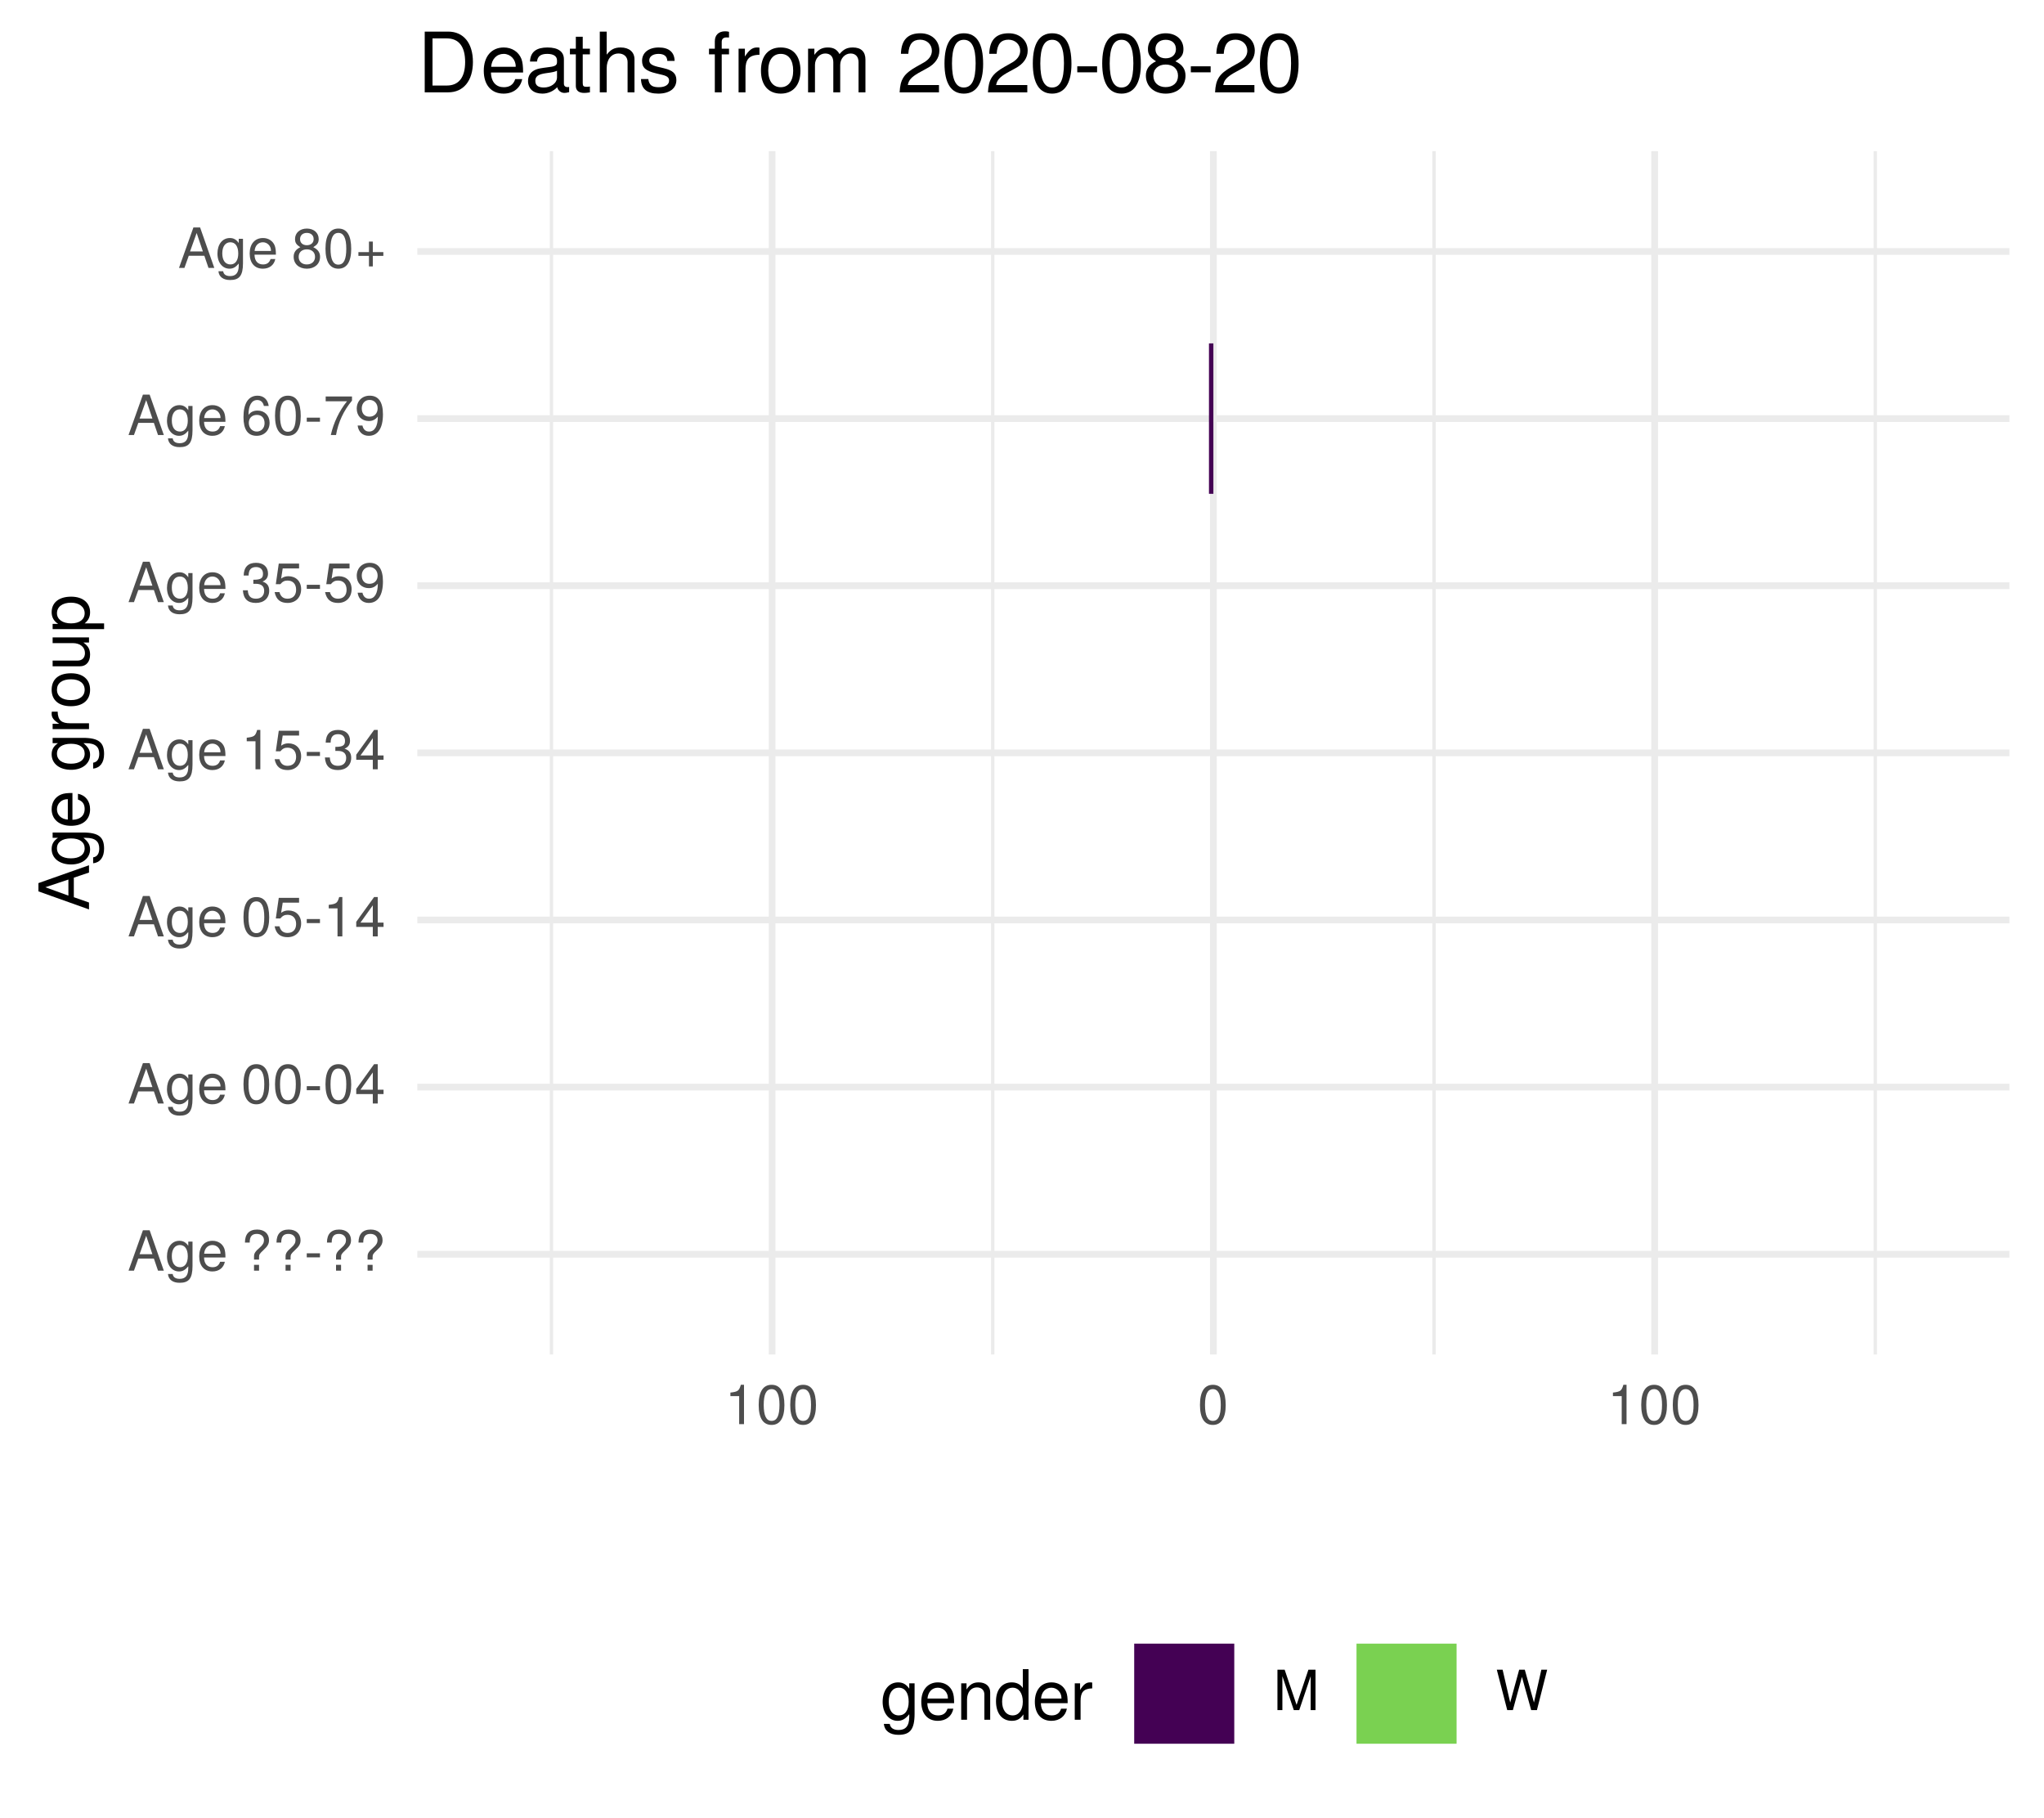
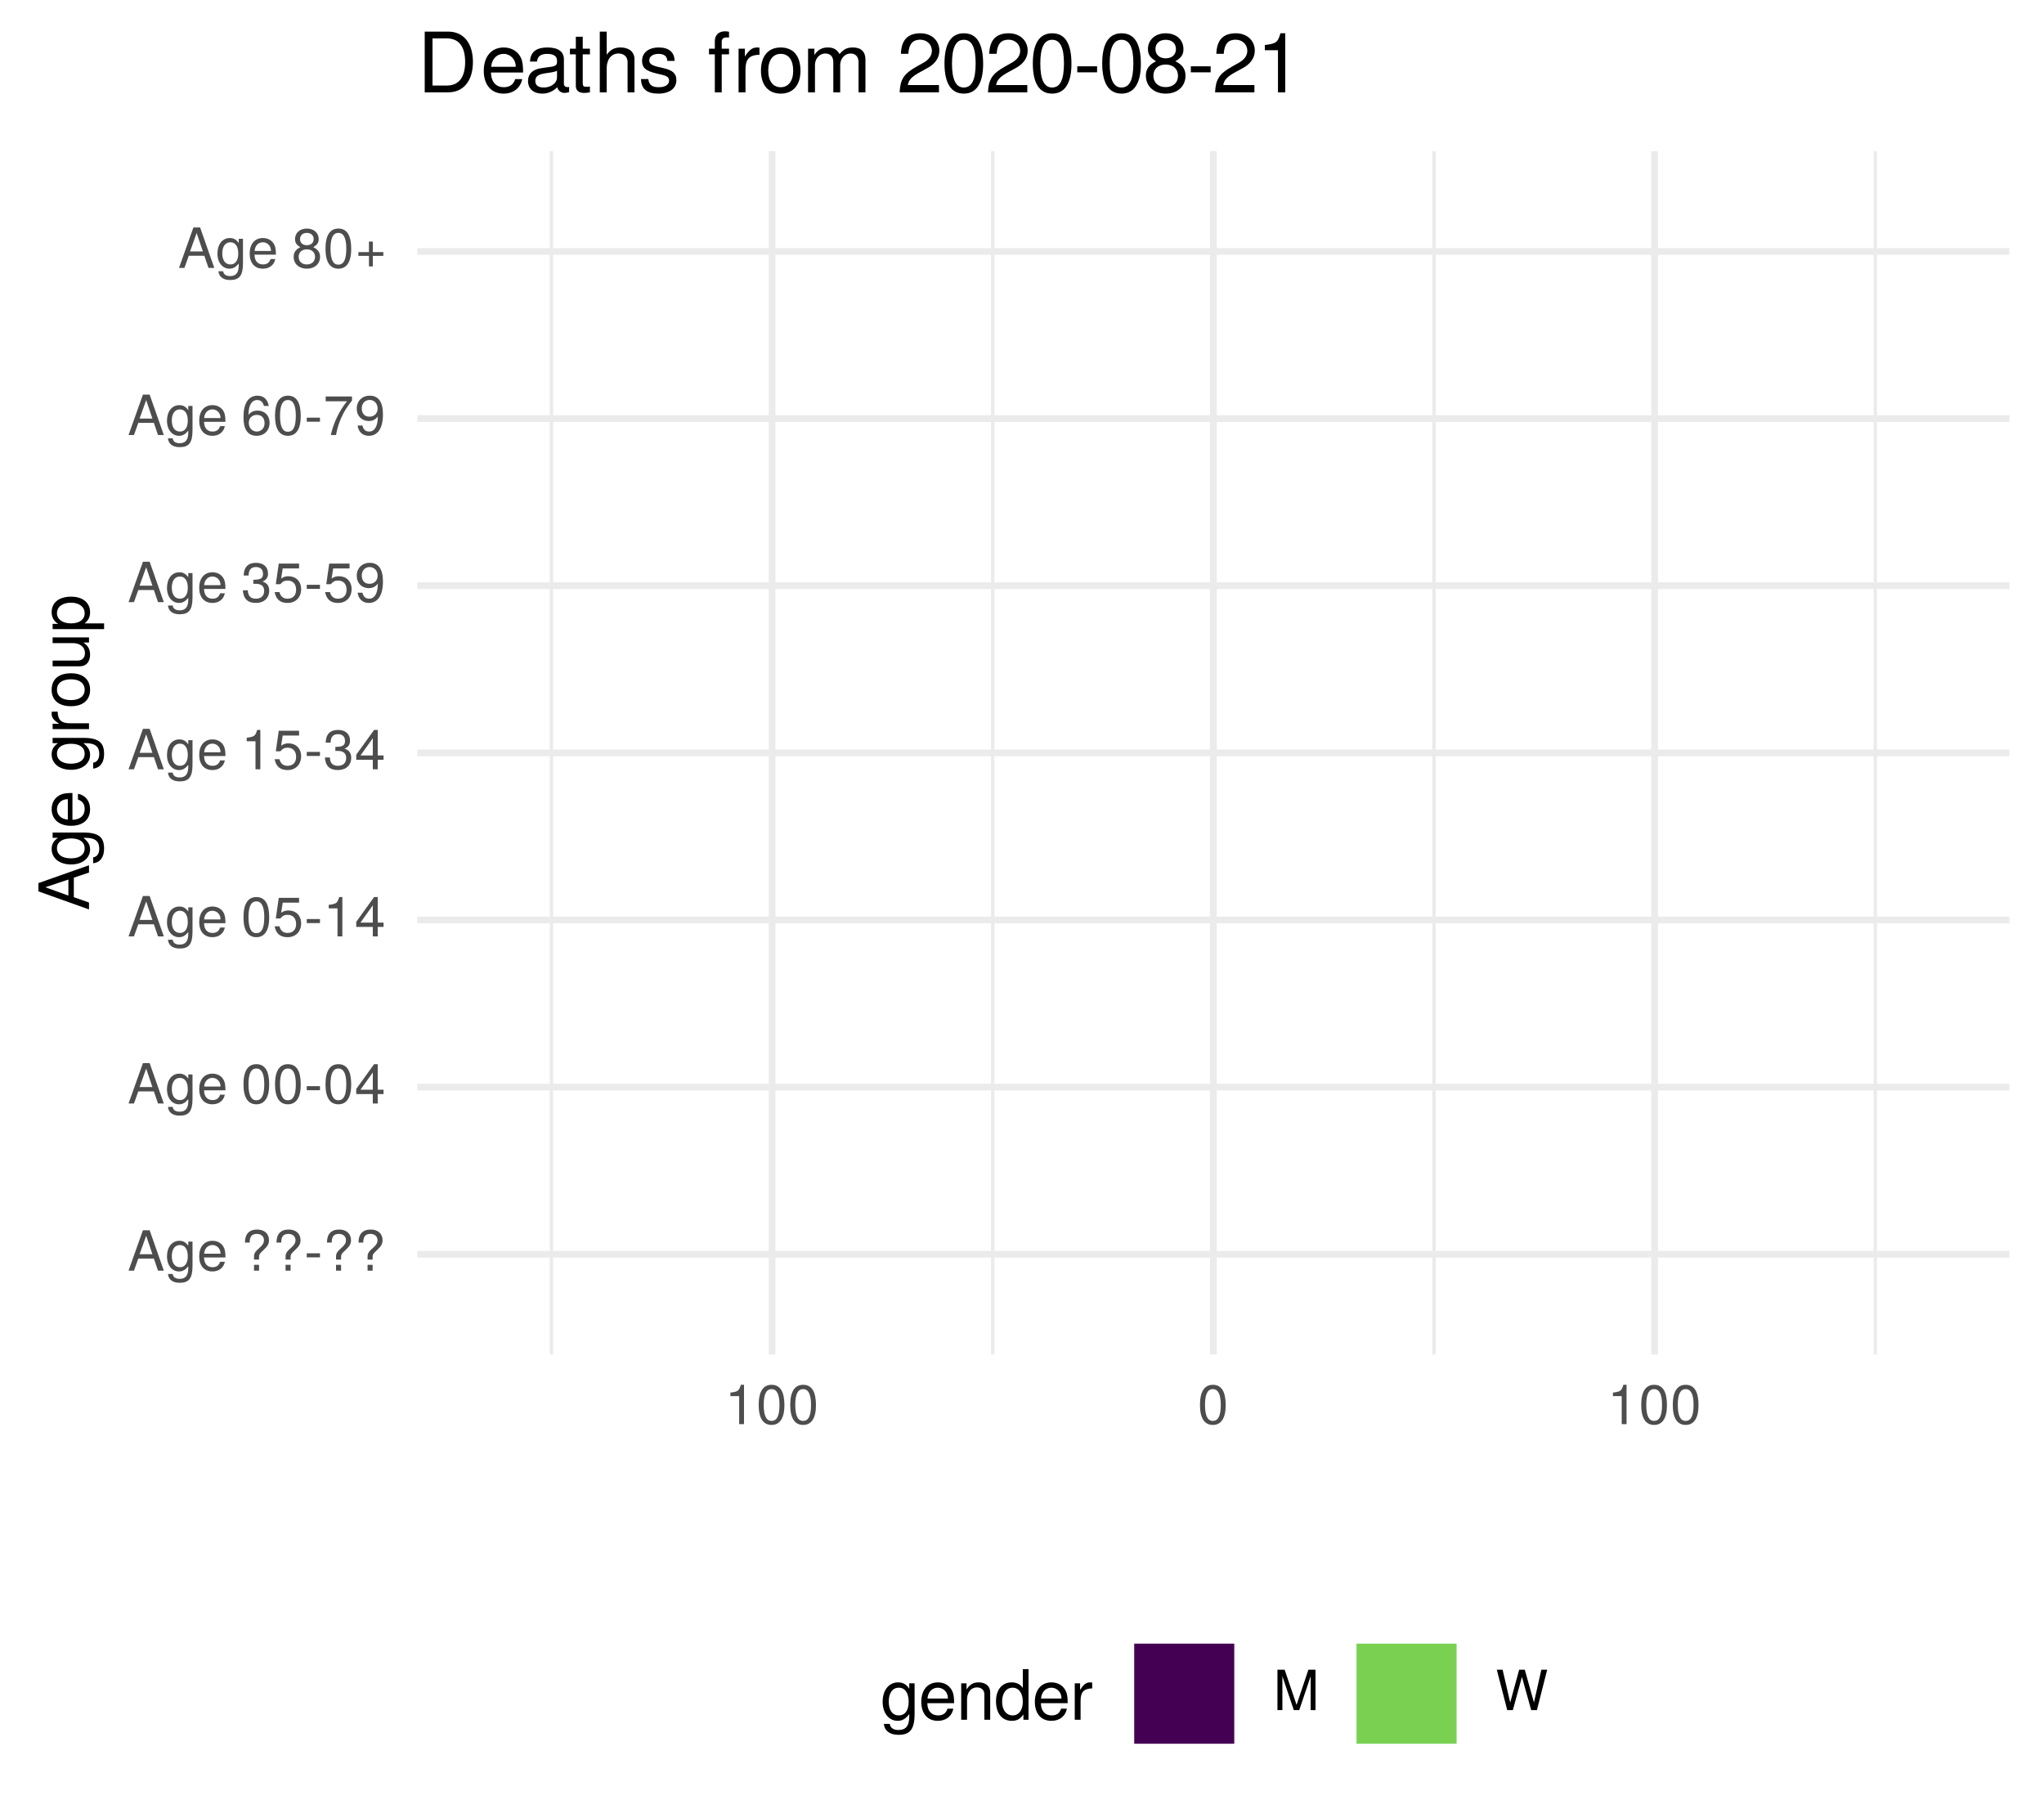
<svg xmlns="http://www.w3.org/2000/svg" xmlns:xlink="http://www.w3.org/1999/xlink" width="324pt" height="288pt" viewBox="0 0 324 288" version="1.1">
  <defs>
    <g>
      <symbol overflow="visible" id="glyph0-0">
        <path style="stroke:none;" d="" />
      </symbol>
      <symbol overflow="visible" id="glyph0-1">
        <path style="stroke:none;" d="M 5.75 0 L 3.5 -6.406 L 2.438 -6.406 L 0.156 0 L 1.016 0 L 1.703 -1.922 L 4.172 -1.922 L 4.828 0 Z M 3.938 -2.609 L 1.906 -2.609 L 2.953 -5.531 Z M 3.938 -2.609 " />
      </symbol>
      <symbol overflow="visible" id="glyph0-2">
        <path style="stroke:none;" d="M 4.297 -0.75 L 4.297 -4.609 L 3.625 -4.609 L 3.625 -3.938 C 3.25 -4.484 2.812 -4.734 2.219 -4.734 C 1.047 -4.734 0.25 -3.75 0.25 -2.266 C 0.25 -0.812 1.078 0.125 2.156 0.125 C 2.734 0.125 3.141 -0.109 3.625 -0.688 L 3.625 -0.391 C 3.625 0.828 3.125 1.297 2.266 1.297 C 1.688 1.297 1.234 1.094 1.156 0.531 L 0.406 0.531 C 0.484 1.406 1.156 1.922 2.25 1.922 C 3.688 1.922 4.297 1.281 4.297 -0.75 Z M 3.547 -2.281 C 3.547 -1.172 3.078 -0.547 2.312 -0.547 C 1.5 -0.547 1.016 -1.188 1.016 -2.312 C 1.016 -3.406 1.516 -4.062 2.297 -4.062 C 3.094 -4.062 3.547 -3.391 3.547 -2.281 Z M 3.547 -2.281 " />
      </symbol>
      <symbol overflow="visible" id="glyph0-3">
        <path style="stroke:none;" d="M 4.516 -2.094 C 4.516 -2.766 4.453 -3.188 4.328 -3.531 C 4.031 -4.281 3.328 -4.734 2.469 -4.734 C 1.172 -4.734 0.359 -3.797 0.359 -2.281 C 0.359 -0.766 1.156 0.125 2.453 0.125 C 3.5 0.125 4.234 -0.469 4.422 -1.406 L 3.672 -1.406 C 3.469 -0.797 3.062 -0.547 2.469 -0.547 C 1.703 -0.547 1.141 -1.031 1.125 -2.094 Z M 3.734 -2.75 C 3.734 -2.75 3.734 -2.703 3.719 -2.688 L 1.141 -2.688 C 1.203 -3.516 1.719 -4.062 2.453 -4.062 C 3.172 -4.062 3.734 -3.469 3.734 -2.75 Z M 3.734 -2.75 " />
      </symbol>
      <symbol overflow="visible" id="glyph0-4">
        <path style="stroke:none;" d="" />
      </symbol>
      <symbol overflow="visible" id="glyph0-5">
        <path style="stroke:none;" d="M 4.422 -4.828 C 4.422 -5.859 3.688 -6.516 2.547 -6.516 C 1.281 -6.516 0.609 -5.812 0.609 -4.453 L 1.359 -4.453 C 1.359 -5.422 1.719 -5.828 2.5 -5.828 C 3.172 -5.828 3.625 -5.422 3.625 -4.828 C 3.625 -4.422 3.438 -4.078 2.969 -3.672 C 2.453 -3.203 2.453 -3.203 2.297 -3 C 2.109 -2.75 2.047 -2.547 2.047 -2.234 L 2.047 -1.75 L 2.844 -1.75 L 2.844 -2.156 C 2.844 -2.547 2.938 -2.703 3.531 -3.25 C 4.203 -3.859 4.422 -4.25 4.422 -4.828 Z M 2.844 0 L 2.844 -0.922 L 2.047 -0.922 L 2.047 0 Z M 2.844 0 " />
      </symbol>
      <symbol overflow="visible" id="glyph0-6">
        <path style="stroke:none;" d="M 2.5 -2.109 L 2.5 -2.75 L 0.406 -2.75 L 0.406 -2.109 Z M 2.5 -2.109 " />
      </symbol>
      <symbol overflow="visible" id="glyph0-7">
        <path style="stroke:none;" d="M 4.453 -3 C 4.453 -5.156 3.781 -6.234 2.422 -6.234 C 1.078 -6.234 0.375 -5.141 0.375 -3.047 C 0.375 -0.953 1.078 0.125 2.422 0.125 C 3.734 0.125 4.453 -0.953 4.453 -3 Z M 3.672 -3.062 C 3.672 -1.297 3.266 -0.516 2.406 -0.516 C 1.578 -0.516 1.172 -1.344 1.172 -3.047 C 1.172 -4.75 1.578 -5.547 2.422 -5.547 C 3.25 -5.547 3.672 -4.734 3.672 -3.062 Z M 3.672 -3.062 " />
      </symbol>
      <symbol overflow="visible" id="glyph0-8">
        <path style="stroke:none;" d="M 4.578 -1.5 L 4.578 -2.188 L 3.656 -2.188 L 3.656 -6.234 L 3.078 -6.234 L 0.25 -2.312 L 0.25 -1.5 L 2.875 -1.5 L 2.875 0 L 3.656 0 L 3.656 -1.5 Z M 2.875 -2.188 L 0.922 -2.188 L 2.875 -4.922 Z M 2.875 -2.188 " />
      </symbol>
      <symbol overflow="visible" id="glyph0-9">
        <path style="stroke:none;" d="M 4.516 -2.062 C 4.516 -3.297 3.688 -4.109 2.5 -4.109 C 2.062 -4.109 1.703 -4 1.344 -3.734 L 1.594 -5.344 L 4.188 -5.344 L 4.188 -6.109 L 0.969 -6.109 L 0.5 -2.844 L 1.219 -2.844 C 1.578 -3.266 1.875 -3.422 2.359 -3.422 C 3.188 -3.422 3.719 -2.891 3.719 -1.969 C 3.719 -1.062 3.203 -0.547 2.359 -0.547 C 1.688 -0.547 1.266 -0.891 1.078 -1.594 L 0.312 -1.594 C 0.562 -0.359 1.266 0.125 2.375 0.125 C 3.641 0.125 4.516 -0.75 4.516 -2.062 Z M 4.516 -2.062 " />
      </symbol>
      <symbol overflow="visible" id="glyph0-10">
        <path style="stroke:none;" d="M 3.047 0 L 3.047 -6.234 L 2.547 -6.234 C 2.266 -5.281 2.094 -5.141 0.891 -5 L 0.891 -4.438 L 2.281 -4.438 L 2.281 0 Z M 3.047 0 " />
      </symbol>
      <symbol overflow="visible" id="glyph0-11">
        <path style="stroke:none;" d="M 4.453 -1.812 C 4.453 -2.562 4.141 -3.016 3.391 -3.266 C 3.969 -3.5 4.266 -3.891 4.266 -4.516 C 4.266 -5.594 3.547 -6.234 2.359 -6.234 C 1.109 -6.234 0.438 -5.547 0.406 -4.219 L 1.188 -4.219 C 1.203 -5.141 1.578 -5.562 2.375 -5.562 C 3.062 -5.562 3.469 -5.156 3.469 -4.5 C 3.469 -3.828 3.188 -3.547 1.938 -3.547 L 1.938 -2.906 L 2.359 -2.906 C 3.219 -2.906 3.656 -2.5 3.656 -1.797 C 3.656 -1.016 3.172 -0.547 2.359 -0.547 C 1.516 -0.547 1.109 -0.969 1.062 -1.875 L 0.281 -1.875 C 0.375 -0.5 1.062 0.125 2.344 0.125 C 3.625 0.125 4.453 -0.641 4.453 -1.812 Z M 4.453 -1.812 " />
      </symbol>
      <symbol overflow="visible" id="glyph0-12">
        <path style="stroke:none;" d="M 4.484 -3.266 C 4.484 -5.219 3.797 -6.234 2.375 -6.234 C 1.188 -6.234 0.328 -5.391 0.328 -4.172 C 0.328 -3.016 1.125 -2.219 2.25 -2.219 C 2.844 -2.219 3.266 -2.438 3.672 -2.922 C 3.672 -1.406 3.172 -0.547 2.281 -0.547 C 1.734 -0.547 1.359 -0.891 1.234 -1.5 L 0.469 -1.5 C 0.609 -0.469 1.281 0.125 2.234 0.125 C 3.688 0.125 4.484 -1.109 4.484 -3.266 Z M 3.641 -4.188 C 3.641 -3.422 3.094 -2.906 2.344 -2.906 C 1.594 -2.906 1.125 -3.391 1.125 -4.234 C 1.125 -5.016 1.656 -5.562 2.359 -5.562 C 3.094 -5.562 3.641 -5 3.641 -4.188 Z M 3.641 -4.188 " />
      </symbol>
      <symbol overflow="visible" id="glyph0-13">
        <path style="stroke:none;" d="M 4.516 -1.938 C 4.516 -3.094 3.719 -3.875 2.609 -3.875 C 1.984 -3.875 1.5 -3.641 1.172 -3.188 C 1.172 -4.703 1.672 -5.547 2.562 -5.547 C 3.109 -5.547 3.484 -5.203 3.609 -4.609 L 4.375 -4.609 C 4.234 -5.625 3.562 -6.234 2.609 -6.234 C 1.156 -6.234 0.375 -5.016 0.375 -2.844 C 0.375 -0.891 1.047 0.125 2.469 0.125 C 3.656 0.125 4.516 -0.719 4.516 -1.938 Z M 3.719 -1.875 C 3.719 -1.094 3.188 -0.547 2.484 -0.547 C 1.766 -0.547 1.219 -1.125 1.219 -1.922 C 1.219 -2.688 1.734 -3.188 2.5 -3.188 C 3.25 -3.188 3.719 -2.703 3.719 -1.875 Z M 3.719 -1.875 " />
      </symbol>
      <symbol overflow="visible" id="glyph0-14">
        <path style="stroke:none;" d="M 4.578 -5.453 L 4.578 -6.109 L 0.406 -6.109 L 0.406 -5.344 L 3.781 -5.344 C 2.531 -3.781 1.656 -1.953 1.219 0 L 2.047 0 C 2.391 -2.016 3.266 -3.891 4.578 -5.453 Z M 4.578 -5.453 " />
      </symbol>
      <symbol overflow="visible" id="glyph0-15">
        <path style="stroke:none;" d="M 4.516 -1.766 C 4.516 -2.453 4.156 -2.938 3.438 -3.281 C 4.078 -3.672 4.297 -3.984 4.297 -4.578 C 4.297 -5.547 3.531 -6.234 2.422 -6.234 C 1.312 -6.234 0.547 -5.547 0.547 -4.578 C 0.547 -4 0.75 -3.672 1.391 -3.281 C 0.672 -2.938 0.328 -2.453 0.328 -1.766 C 0.328 -0.625 1.188 0.125 2.422 0.125 C 3.656 0.125 4.516 -0.625 4.516 -1.766 Z M 3.5 -4.562 C 3.5 -3.969 3.062 -3.594 2.422 -3.594 C 1.766 -3.594 1.344 -3.969 1.344 -4.562 C 1.344 -5.156 1.766 -5.547 2.422 -5.547 C 3.078 -5.547 3.5 -5.156 3.5 -4.562 Z M 3.719 -1.75 C 3.719 -1.016 3.188 -0.547 2.406 -0.547 C 1.641 -0.547 1.125 -1.016 1.125 -1.75 C 1.125 -2.484 1.641 -2.938 2.422 -2.938 C 3.188 -2.938 3.719 -2.484 3.719 -1.75 Z M 3.719 -1.75 " />
      </symbol>
      <symbol overflow="visible" id="glyph0-16">
        <path style="stroke:none;" d="M 4.547 -1.906 L 4.547 -2.5 L 2.875 -2.5 L 2.875 -4.172 L 2.266 -4.172 L 2.266 -2.5 L 0.594 -2.5 L 0.594 -1.906 L 2.266 -1.906 L 2.266 -0.234 L 2.875 -0.234 L 2.875 -1.906 Z M 4.547 -1.906 " />
      </symbol>
      <symbol overflow="visible" id="glyph0-17">
        <path style="stroke:none;" d="M 6.688 0 L 6.688 -6.406 L 5.562 -6.406 L 3.688 -0.828 L 1.797 -6.406 L 0.656 -6.406 L 0.656 0 L 1.438 0 L 1.438 -5.375 L 3.25 0 L 4.109 0 L 5.922 -5.375 L 5.922 0 Z M 6.688 0 " />
      </symbol>
      <symbol overflow="visible" id="glyph0-18">
        <path style="stroke:none;" d="M 8.172 -6.406 L 7.25 -6.406 L 6.078 -1.203 L 4.625 -6.406 L 3.734 -6.406 L 2.312 -1.203 L 1.109 -6.406 L 0.188 -6.406 L 1.844 0 L 2.734 0 L 4.172 -5.266 L 5.641 0 L 6.547 0 Z M 8.172 -6.406 " />
      </symbol>
      <symbol overflow="visible" id="glyph1-0">
        <path style="stroke:none;" d="" />
      </symbol>
      <symbol overflow="visible" id="glyph1-1">
        <path style="stroke:none;" d="M 0 -7.188 L -8.016 -4.359 L -8.016 -3.047 L 0 -0.188 L 0 -1.281 L -2.406 -2.125 L -2.406 -5.219 L 0 -6.031 Z M -3.266 -4.922 L -3.266 -2.375 L -6.922 -3.703 Z M -3.266 -4.922 " />
      </symbol>
      <symbol overflow="visible" id="glyph1-2">
        <path style="stroke:none;" d="M -0.953 -5.375 L -5.766 -5.375 L -5.766 -4.531 L -4.922 -4.531 C -5.609 -4.062 -5.922 -3.516 -5.922 -2.766 C -5.922 -1.312 -4.703 -0.312 -2.828 -0.312 C -1.016 -0.312 0.172 -1.344 0.172 -2.688 C 0.172 -3.422 -0.141 -3.922 -0.875 -4.531 L -0.484 -4.531 C 1.047 -4.531 1.625 -3.906 1.625 -2.844 C 1.625 -2.109 1.359 -1.547 0.656 -1.438 L 0.656 -0.5 C 1.75 -0.609 2.391 -1.453 2.391 -2.812 C 2.391 -4.609 1.594 -5.375 -0.953 -5.375 Z M -2.844 -4.438 C -1.469 -4.438 -0.688 -3.844 -0.688 -2.875 C -0.688 -1.875 -1.484 -1.281 -2.875 -1.281 C -4.266 -1.281 -5.078 -1.891 -5.078 -2.875 C -5.078 -3.859 -4.25 -4.438 -2.844 -4.438 Z M -2.844 -4.438 " />
      </symbol>
      <symbol overflow="visible" id="glyph1-3">
        <path style="stroke:none;" d="M -2.625 -5.641 C -3.453 -5.641 -3.984 -5.578 -4.406 -5.406 C -5.359 -5.031 -5.922 -4.156 -5.922 -3.078 C -5.922 -1.469 -4.734 -0.438 -2.844 -0.438 C -0.953 -0.438 0.172 -1.438 0.172 -3.062 C 0.172 -4.375 -0.578 -5.297 -1.75 -5.516 L -1.75 -4.594 C -0.984 -4.344 -0.688 -3.828 -0.688 -3.094 C -0.688 -2.141 -1.297 -1.422 -2.625 -1.391 Z M -3.438 -4.656 C -3.438 -4.656 -3.391 -4.656 -3.359 -4.656 L -3.359 -1.422 C -4.391 -1.5 -5.078 -2.141 -5.078 -3.062 C -5.078 -3.969 -4.328 -4.656 -3.438 -4.656 Z M -3.438 -4.656 " />
      </symbol>
      <symbol overflow="visible" id="glyph1-4">
        <path style="stroke:none;" d="" />
      </symbol>
      <symbol overflow="visible" id="glyph1-5">
        <path style="stroke:none;" d="M -4.969 -3.531 L -5.891 -3.531 C -5.922 -3.375 -5.922 -3.297 -5.922 -3.172 C -5.922 -2.578 -5.578 -2.141 -4.719 -1.609 L -5.766 -1.609 L -5.766 -0.766 L 0 -0.766 L 0 -1.688 L -2.984 -1.688 C -4.297 -1.688 -4.938 -2.109 -4.969 -3.531 Z M -4.969 -3.531 " />
      </symbol>
      <symbol overflow="visible" id="glyph1-6">
        <path style="stroke:none;" d="M -2.844 -5.609 C -4.828 -5.609 -5.922 -4.656 -5.922 -2.984 C -5.922 -1.375 -4.812 -0.391 -2.875 -0.391 C -0.953 -0.391 0.172 -1.359 0.172 -3 C 0.172 -4.625 -0.953 -5.609 -2.844 -5.609 Z M -2.844 -4.656 C -1.5 -4.656 -0.688 -4.016 -0.688 -3 C -0.688 -1.984 -1.484 -1.359 -2.875 -1.359 C -4.266 -1.359 -5.078 -1.984 -5.078 -3 C -5.078 -4.031 -4.281 -4.656 -2.844 -4.656 Z M -2.844 -4.656 " />
      </symbol>
      <symbol overflow="visible" id="glyph1-7">
        <path style="stroke:none;" d="M 0 -5.297 L -5.766 -5.297 L -5.766 -4.391 L -2.578 -4.391 C -1.406 -4.391 -0.641 -3.766 -0.641 -2.812 C -0.641 -2.094 -1.078 -1.625 -1.766 -1.625 L -5.766 -1.625 L -5.766 -0.719 L -1.406 -0.719 C -0.453 -0.719 0.172 -1.438 0.172 -2.547 C 0.172 -3.406 -0.125 -3.938 -0.891 -4.484 L 0 -4.484 Z M 0 -5.297 " />
      </symbol>
      <symbol overflow="visible" id="glyph1-8">
        <path style="stroke:none;" d="M -2.828 -5.75 C -4.766 -5.75 -5.922 -4.812 -5.922 -3.281 C -5.922 -2.5 -5.578 -1.875 -4.891 -1.438 L -5.766 -1.438 L -5.766 -0.609 L 2.391 -0.609 L 2.391 -1.516 L -0.688 -1.516 C -0.094 -2 0.172 -2.547 0.172 -3.281 C 0.172 -4.781 -0.984 -5.75 -2.828 -5.75 Z M -2.844 -4.797 C -1.547 -4.797 -0.688 -4.125 -0.688 -3.125 C -0.688 -2.156 -1.484 -1.516 -2.844 -1.516 C -4.188 -1.516 -5.078 -2.156 -5.078 -3.125 C -5.078 -4.141 -4.219 -4.797 -2.844 -4.797 Z M -2.844 -4.797 " />
      </symbol>
      <symbol overflow="visible" id="glyph2-0">
        <path style="stroke:none;" d="" />
      </symbol>
      <symbol overflow="visible" id="glyph2-1">
        <path style="stroke:none;" d="M 5.375 -0.953 L 5.375 -5.766 L 4.531 -5.766 L 4.531 -4.922 C 4.062 -5.609 3.516 -5.922 2.766 -5.922 C 1.312 -5.922 0.312 -4.703 0.312 -2.828 C 0.312 -1.016 1.344 0.172 2.688 0.172 C 3.422 0.172 3.922 -0.141 4.531 -0.875 L 4.531 -0.484 C 4.531 1.047 3.906 1.625 2.844 1.625 C 2.109 1.625 1.547 1.359 1.438 0.656 L 0.5 0.656 C 0.609 1.75 1.453 2.391 2.812 2.391 C 4.609 2.391 5.375 1.594 5.375 -0.953 Z M 4.438 -2.844 C 4.438 -1.469 3.844 -0.688 2.875 -0.688 C 1.875 -0.688 1.281 -1.484 1.281 -2.875 C 1.281 -4.266 1.891 -5.078 2.875 -5.078 C 3.859 -5.078 4.438 -4.25 4.438 -2.844 Z M 4.438 -2.844 " />
      </symbol>
      <symbol overflow="visible" id="glyph2-2">
        <path style="stroke:none;" d="M 5.641 -2.625 C 5.641 -3.453 5.578 -3.984 5.406 -4.406 C 5.031 -5.359 4.156 -5.922 3.078 -5.922 C 1.469 -5.922 0.438 -4.734 0.438 -2.844 C 0.438 -0.953 1.438 0.172 3.062 0.172 C 4.375 0.172 5.297 -0.578 5.516 -1.75 L 4.594 -1.75 C 4.344 -0.984 3.828 -0.688 3.094 -0.688 C 2.141 -0.688 1.422 -1.297 1.391 -2.625 Z M 4.656 -3.438 C 4.656 -3.438 4.656 -3.391 4.656 -3.359 L 1.422 -3.359 C 1.5 -4.391 2.141 -5.078 3.062 -5.078 C 3.969 -5.078 4.656 -4.328 4.656 -3.438 Z M 4.656 -3.438 " />
      </symbol>
      <symbol overflow="visible" id="glyph2-3">
        <path style="stroke:none;" d="M 5.359 0 L 5.359 -4.359 C 5.359 -5.312 4.641 -5.922 3.531 -5.922 C 2.672 -5.922 2.125 -5.594 1.609 -4.797 L 1.609 -5.766 L 0.766 -5.766 L 0.766 0 L 1.688 0 L 1.688 -3.172 C 1.688 -4.359 2.328 -5.125 3.25 -5.125 C 3.984 -5.125 4.438 -4.688 4.438 -4 L 4.438 0 Z M 5.359 0 " />
      </symbol>
      <symbol overflow="visible" id="glyph2-4">
        <path style="stroke:none;" d="M 5.438 0 L 5.438 -8.016 L 4.531 -8.016 L 4.531 -5.031 C 4.141 -5.625 3.531 -5.922 2.766 -5.922 C 1.266 -5.922 0.281 -4.781 0.281 -2.938 C 0.281 -0.984 1.25 0.172 2.797 0.172 C 3.594 0.172 4.141 -0.125 4.625 -0.844 L 4.625 0 Z M 4.531 -2.859 C 4.531 -1.531 3.891 -0.688 2.922 -0.688 C 1.906 -0.688 1.25 -1.547 1.25 -2.875 C 1.25 -4.219 1.906 -5.078 2.922 -5.078 C 3.906 -5.078 4.531 -4.188 4.531 -2.859 Z M 4.531 -2.859 " />
      </symbol>
      <symbol overflow="visible" id="glyph2-5">
        <path style="stroke:none;" d="M 3.531 -4.969 L 3.531 -5.891 C 3.375 -5.922 3.297 -5.922 3.172 -5.922 C 2.578 -5.922 2.141 -5.578 1.609 -4.719 L 1.609 -5.766 L 0.766 -5.766 L 0.766 0 L 1.688 0 L 1.688 -2.984 C 1.688 -4.297 2.109 -4.938 3.531 -4.969 Z M 3.531 -4.969 " />
      </symbol>
      <symbol overflow="visible" id="glyph3-0">
        <path style="stroke:none;" d="" />
      </symbol>
      <symbol overflow="visible" id="glyph3-1">
        <path style="stroke:none;" d="M 8.812 -4.812 C 8.812 -7.797 7.328 -9.625 4.891 -9.625 L 1.172 -9.625 L 1.172 0 L 4.891 0 C 7.312 0 8.812 -1.828 8.812 -4.812 Z M 7.578 -4.812 C 7.578 -2.375 6.578 -1.078 4.672 -1.078 L 2.406 -1.078 L 2.406 -8.547 L 4.672 -8.547 C 6.578 -8.547 7.578 -7.266 7.578 -4.812 Z M 7.578 -4.812 " />
      </symbol>
      <symbol overflow="visible" id="glyph3-2">
        <path style="stroke:none;" d="M 6.766 -3.141 C 6.766 -4.141 6.688 -4.781 6.5 -5.297 C 6.047 -6.438 4.984 -7.109 3.703 -7.109 C 1.766 -7.109 0.531 -5.688 0.531 -3.422 C 0.531 -1.156 1.734 0.203 3.672 0.203 C 5.25 0.203 6.344 -0.703 6.625 -2.094 L 5.516 -2.094 C 5.219 -1.188 4.594 -0.812 3.703 -0.812 C 2.562 -0.812 1.703 -1.562 1.672 -3.141 Z M 5.594 -4.125 C 5.594 -4.125 5.594 -4.062 5.578 -4.047 L 1.703 -4.047 C 1.797 -5.266 2.578 -6.094 3.688 -6.094 C 4.766 -6.094 5.594 -5.203 5.594 -4.125 Z M 5.594 -4.125 " />
      </symbol>
      <symbol overflow="visible" id="glyph3-3">
        <path style="stroke:none;" d="M 7.062 -0.031 L 7.062 -0.859 C 6.938 -0.828 6.891 -0.828 6.828 -0.828 C 6.438 -0.828 6.234 -1.031 6.234 -1.375 L 6.234 -5.234 C 6.234 -6.453 5.328 -7.109 3.625 -7.109 C 1.953 -7.109 0.922 -6.469 0.859 -4.875 L 1.969 -4.875 C 2.062 -5.719 2.562 -6.094 3.594 -6.094 C 4.578 -6.094 5.141 -5.734 5.141 -5.062 L 5.141 -4.781 C 5.141 -4.312 4.859 -4.125 3.984 -4.016 C 2.422 -3.812 2.188 -3.766 1.766 -3.594 C 0.969 -3.266 0.547 -2.641 0.547 -1.797 C 0.547 -0.547 1.422 0.203 2.828 0.203 C 3.703 0.203 4.562 -0.172 5.172 -0.812 C 5.297 -0.297 5.766 0.094 6.312 0.094 C 6.531 0.094 6.703 0.062 7.062 -0.031 Z M 5.141 -2.391 C 5.141 -1.406 4.125 -0.766 3.062 -0.766 C 2.203 -0.766 1.703 -1.062 1.703 -1.828 C 1.703 -2.547 2.188 -2.859 3.359 -3.031 C 4.531 -3.188 4.766 -3.25 5.141 -3.422 Z M 5.141 -2.391 " />
      </symbol>
      <symbol overflow="visible" id="glyph3-4">
        <path style="stroke:none;" d="M 3.359 0 L 3.359 -0.922 C 3.203 -0.891 3.031 -0.875 2.828 -0.875 C 2.344 -0.875 2.219 -1 2.219 -1.484 L 2.219 -6.016 L 3.359 -6.016 L 3.359 -6.922 L 2.219 -6.922 L 2.219 -8.812 L 1.125 -8.812 L 1.125 -6.922 L 0.188 -6.922 L 0.188 -6.016 L 1.125 -6.016 L 1.125 -1 C 1.125 -0.297 1.594 0.094 2.453 0.094 C 2.719 0.094 2.984 0.062 3.359 0 Z M 3.359 0 " />
      </symbol>
      <symbol overflow="visible" id="glyph3-5">
        <path style="stroke:none;" d="M 6.422 0 L 6.422 -5.234 C 6.422 -6.391 5.578 -7.109 4.234 -7.109 C 3.266 -7.109 2.672 -6.812 2.016 -5.969 L 2.016 -9.625 L 0.922 -9.625 L 0.922 0 L 2.016 0 L 2.016 -3.812 C 2.016 -5.234 2.766 -6.156 3.891 -6.156 C 4.672 -6.156 5.328 -5.703 5.328 -4.797 L 5.328 0 Z M 6.422 0 " />
      </symbol>
      <symbol overflow="visible" id="glyph3-6">
        <path style="stroke:none;" d="M 6.062 -1.938 C 6.062 -2.969 5.484 -3.484 4.109 -3.812 L 3.047 -4.062 C 2.156 -4.281 1.766 -4.562 1.766 -5.062 C 1.766 -5.688 2.344 -6.094 3.234 -6.094 C 4.125 -6.094 4.594 -5.719 4.625 -4.984 L 5.781 -4.984 C 5.766 -6.344 4.875 -7.109 3.281 -7.109 C 1.656 -7.109 0.625 -6.281 0.625 -5 C 0.625 -3.922 1.172 -3.406 2.812 -3.016 L 3.844 -2.766 C 4.609 -2.578 4.906 -2.344 4.906 -1.844 C 4.906 -1.203 4.266 -0.812 3.297 -0.812 C 2.312 -0.812 1.75 -1.062 1.609 -2.109 L 0.453 -2.109 C 0.5 -0.516 1.406 0.203 3.203 0.203 C 4.953 0.203 6.062 -0.609 6.062 -1.938 Z M 6.062 -1.938 " />
      </symbol>
      <symbol overflow="visible" id="glyph3-7">
        <path style="stroke:none;" d="" />
      </symbol>
      <symbol overflow="visible" id="glyph3-8">
        <path style="stroke:none;" d="M 3.406 -6.016 L 3.406 -6.922 L 2.25 -6.922 L 2.25 -8 C 2.25 -8.469 2.516 -8.703 3.031 -8.703 C 3.109 -8.703 3.156 -8.703 3.406 -8.688 L 3.406 -9.594 C 3.156 -9.656 3.016 -9.672 2.781 -9.672 C 1.766 -9.672 1.156 -9.078 1.156 -8.094 L 1.156 -6.922 L 0.234 -6.922 L 0.234 -6.016 L 1.156 -6.016 L 1.156 0 L 2.25 0 L 2.25 -6.016 Z M 3.406 -6.016 " />
      </symbol>
      <symbol overflow="visible" id="glyph3-9">
        <path style="stroke:none;" d="M 4.234 -5.953 L 4.234 -7.078 C 4.047 -7.109 3.969 -7.109 3.812 -7.109 C 3.109 -7.109 2.562 -6.688 1.922 -5.672 L 1.922 -6.922 L 0.922 -6.922 L 0.922 0 L 2.016 0 L 2.016 -3.594 C 2.016 -5.156 2.531 -5.922 4.234 -5.953 Z M 4.234 -5.953 " />
      </symbol>
      <symbol overflow="visible" id="glyph3-10">
        <path style="stroke:none;" d="M 6.734 -3.406 C 6.734 -5.797 5.578 -7.109 3.594 -7.109 C 1.656 -7.109 0.469 -5.781 0.469 -3.453 C 0.469 -1.141 1.641 0.203 3.609 0.203 C 5.547 0.203 6.734 -1.141 6.734 -3.406 Z M 5.578 -3.422 C 5.578 -1.797 4.812 -0.812 3.609 -0.812 C 2.375 -0.812 1.625 -1.781 1.625 -3.453 C 1.625 -5.125 2.375 -6.094 3.609 -6.094 C 4.844 -6.094 5.578 -5.141 5.578 -3.422 Z M 5.578 -3.422 " />
      </symbol>
      <symbol overflow="visible" id="glyph3-11">
        <path style="stroke:none;" d="M 10.031 0 L 10.031 -5.188 C 10.031 -6.438 9.344 -7.109 8.047 -7.109 C 7.125 -7.109 6.578 -6.844 5.922 -6.062 C 5.516 -6.797 4.969 -7.109 4.062 -7.109 C 3.141 -7.109 2.531 -6.766 1.938 -5.938 L 1.938 -6.922 L 0.938 -6.922 L 0.938 0 L 2.031 0 L 2.031 -4.344 C 2.031 -5.344 2.766 -6.156 3.656 -6.156 C 4.469 -6.156 4.938 -5.656 4.938 -4.766 L 4.938 0 L 6.031 0 L 6.031 -4.344 C 6.031 -5.344 6.766 -6.156 7.672 -6.156 C 8.469 -6.156 8.938 -5.641 8.938 -4.766 L 8.938 0 Z M 10.031 0 " />
      </symbol>
      <symbol overflow="visible" id="glyph3-12">
        <path style="stroke:none;" d="M 6.75 -6.609 C 6.75 -8.203 5.516 -9.359 3.75 -9.359 C 1.828 -9.359 0.719 -8.391 0.656 -6.109 L 1.828 -6.109 C 1.922 -7.688 2.562 -8.344 3.703 -8.344 C 4.766 -8.344 5.562 -7.594 5.562 -6.594 C 5.562 -5.844 5.125 -5.219 4.297 -4.734 L 3.078 -4.047 C 1.125 -2.938 0.547 -2.062 0.453 0 L 6.688 0 L 6.688 -1.156 L 1.75 -1.156 C 1.875 -1.922 2.297 -2.406 3.453 -3.078 L 4.766 -3.797 C 6.078 -4.484 6.75 -5.469 6.75 -6.609 Z M 6.75 -6.609 " />
      </symbol>
      <symbol overflow="visible" id="glyph3-13">
        <path style="stroke:none;" d="M 6.688 -4.5 C 6.688 -7.75 5.672 -9.359 3.625 -9.359 C 1.609 -9.359 0.562 -7.719 0.562 -4.578 C 0.562 -1.422 1.625 0.203 3.625 0.203 C 5.609 0.203 6.688 -1.422 6.688 -4.5 Z M 5.5 -4.609 C 5.5 -1.953 4.891 -0.766 3.609 -0.766 C 2.375 -0.766 1.75 -2 1.75 -4.562 C 1.75 -7.125 2.375 -8.328 3.625 -8.328 C 4.891 -8.328 5.5 -7.109 5.5 -4.609 Z M 5.5 -4.609 " />
      </symbol>
      <symbol overflow="visible" id="glyph3-14">
        <path style="stroke:none;" d="M 3.75 -3.172 L 3.75 -4.125 L 0.609 -4.125 L 0.609 -3.172 Z M 3.75 -3.172 " />
      </symbol>
      <symbol overflow="visible" id="glyph3-15">
        <path style="stroke:none;" d="M 6.766 -2.641 C 6.766 -3.688 6.25 -4.406 5.156 -4.922 C 6.125 -5.5 6.438 -5.984 6.438 -6.859 C 6.438 -8.328 5.297 -9.359 3.625 -9.359 C 1.984 -9.359 0.812 -8.328 0.812 -6.859 C 0.812 -6 1.141 -5.516 2.094 -4.922 C 1.016 -4.406 0.484 -3.688 0.484 -2.656 C 0.484 -0.938 1.781 0.203 3.625 0.203 C 5.484 0.203 6.766 -0.938 6.766 -2.641 Z M 5.25 -6.844 C 5.25 -5.969 4.609 -5.391 3.625 -5.391 C 2.656 -5.391 2 -5.969 2 -6.859 C 2 -7.75 2.656 -8.328 3.625 -8.328 C 4.625 -8.328 5.25 -7.75 5.25 -6.844 Z M 5.578 -2.625 C 5.578 -1.516 4.797 -0.828 3.609 -0.828 C 2.469 -0.828 1.672 -1.531 1.672 -2.625 C 1.672 -3.719 2.469 -4.406 3.625 -4.406 C 4.797 -4.406 5.578 -3.719 5.578 -2.625 Z M 5.578 -2.625 " />
      </symbol>
+       <symbol overflow="visible" id="glyph3-16">
+         <path style="stroke:none;" d="M 4.578 0 L 4.578 -9.359 L 3.812 -9.359 C 3.406 -7.922 3.141 -7.719 1.344 -7.5 L 1.344 -6.672 L 3.422 -6.672 L 3.422 0 Z M 4.578 0 " />
+       </symbol>
    </g>
    <clipPath id="clip1">
      <path d="M 87 23.957 L 88 23.957 L 88 214.648 L 87 214.648 Z M 87 23.957 " />
    </clipPath>
    <clipPath id="clip2">
      <path d="M 157 23.957 L 158 23.957 L 158 214.648 L 157 214.648 Z M 157 23.957 " />
    </clipPath>
    <clipPath id="clip3">
      <path d="M 227 23.957 L 228 23.957 L 228 214.648 L 227 214.648 Z M 227 23.957 " />
    </clipPath>
    <clipPath id="clip4">
      <path d="M 296 23.957 L 298 23.957 L 298 214.648 L 296 214.648 Z M 296 23.957 " />
    </clipPath>
    <clipPath id="clip5">
      <path d="M 66.152 198 L 318.523 198 L 318.523 200 L 66.152 200 Z M 66.152 198 " />
    </clipPath>
    <clipPath id="clip6">
      <path d="M 66.152 171 L 318.523 171 L 318.523 173 L 66.152 173 Z M 66.152 171 " />
    </clipPath>
    <clipPath id="clip7">
      <path d="M 66.152 145 L 318.523 145 L 318.523 147 L 66.152 147 Z M 66.152 145 " />
    </clipPath>
    <clipPath id="clip8">
      <path d="M 66.152 118 L 318.523 118 L 318.523 120 L 66.152 120 Z M 66.152 118 " />
    </clipPath>
    <clipPath id="clip9">
      <path d="M 66.152 92 L 318.523 92 L 318.523 94 L 66.152 94 Z M 66.152 92 " />
    </clipPath>
    <clipPath id="clip10">
      <path d="M 66.152 65 L 318.523 65 L 318.523 67 L 66.152 67 Z M 66.152 65 " />
    </clipPath>
    <clipPath id="clip11">
      <path d="M 66.152 39 L 318.523 39 L 318.523 41 L 66.152 41 Z M 66.152 39 " />
    </clipPath>
    <clipPath id="clip12">
      <path d="M 121 23.957 L 123 23.957 L 123 214.648 L 121 214.648 Z M 121 23.957 " />
    </clipPath>
    <clipPath id="clip13">
      <path d="M 191 23.957 L 193 23.957 L 193 214.648 L 191 214.648 Z M 191 23.957 " />
    </clipPath>
    <clipPath id="clip14">
      <path d="M 261 23.957 L 263 23.957 L 263 214.648 L 261 214.648 Z M 261 23.957 " />
    </clipPath>
  </defs>
-   <g id="surface2346">
+   <g id="surface2356">
    <rect x="0" y="0" width="324" height="288" style="fill:rgb(100%,100%,100%);fill-opacity:1;stroke:none;" />
    <g clip-path="url(#clip1)" clip-rule="nonzero">
      <path style="fill:none;stroke-width:0.533;stroke-linecap:butt;stroke-linejoin:round;stroke:rgb(92.157%,92.157%,92.157%);stroke-opacity:1;stroke-miterlimit:10;" d="M 87.414 214.652 L 87.414 23.957 " />
    </g>
    <g clip-path="url(#clip2)" clip-rule="nonzero">
      <path style="fill:none;stroke-width:0.533;stroke-linecap:butt;stroke-linejoin:round;stroke:rgb(92.157%,92.157%,92.157%);stroke-opacity:1;stroke-miterlimit:10;" d="M 157.363 214.652 L 157.363 23.957 " />
    </g>
    <g clip-path="url(#clip3)" clip-rule="nonzero">
      <path style="fill:none;stroke-width:0.533;stroke-linecap:butt;stroke-linejoin:round;stroke:rgb(92.157%,92.157%,92.157%);stroke-opacity:1;stroke-miterlimit:10;" d="M 227.309 214.652 L 227.309 23.957 " />
    </g>
    <g clip-path="url(#clip4)" clip-rule="nonzero">
      <path style="fill:none;stroke-width:0.533;stroke-linecap:butt;stroke-linejoin:round;stroke:rgb(92.157%,92.157%,92.157%);stroke-opacity:1;stroke-miterlimit:10;" d="M 297.258 214.652 L 297.258 23.957 " />
    </g>
    <g clip-path="url(#clip5)" clip-rule="nonzero">
      <path style="fill:none;stroke-width:1.067;stroke-linecap:butt;stroke-linejoin:round;stroke:rgb(92.157%,92.157%,92.157%);stroke-opacity:1;stroke-miterlimit:10;" d="M 66.152 198.762 L 318.52 198.762 " />
    </g>
    <g clip-path="url(#clip6)" clip-rule="nonzero">
      <path style="fill:none;stroke-width:1.067;stroke-linecap:butt;stroke-linejoin:round;stroke:rgb(92.157%,92.157%,92.157%);stroke-opacity:1;stroke-miterlimit:10;" d="M 66.152 172.273 L 318.52 172.273 " />
    </g>
    <g clip-path="url(#clip7)" clip-rule="nonzero">
      <path style="fill:none;stroke-width:1.067;stroke-linecap:butt;stroke-linejoin:round;stroke:rgb(92.157%,92.157%,92.157%);stroke-opacity:1;stroke-miterlimit:10;" d="M 66.152 145.789 L 318.52 145.789 " />
    </g>
    <g clip-path="url(#clip8)" clip-rule="nonzero">
      <path style="fill:none;stroke-width:1.067;stroke-linecap:butt;stroke-linejoin:round;stroke:rgb(92.157%,92.157%,92.157%);stroke-opacity:1;stroke-miterlimit:10;" d="M 66.152 119.305 L 318.52 119.305 " />
    </g>
    <g clip-path="url(#clip9)" clip-rule="nonzero">
      <path style="fill:none;stroke-width:1.067;stroke-linecap:butt;stroke-linejoin:round;stroke:rgb(92.157%,92.157%,92.157%);stroke-opacity:1;stroke-miterlimit:10;" d="M 66.152 92.82 L 318.52 92.82 " />
    </g>
    <g clip-path="url(#clip10)" clip-rule="nonzero">
      <path style="fill:none;stroke-width:1.067;stroke-linecap:butt;stroke-linejoin:round;stroke:rgb(92.157%,92.157%,92.157%);stroke-opacity:1;stroke-miterlimit:10;" d="M 66.152 66.336 L 318.52 66.336 " />
    </g>
    <g clip-path="url(#clip11)" clip-rule="nonzero">
      <path style="fill:none;stroke-width:1.067;stroke-linecap:butt;stroke-linejoin:round;stroke:rgb(92.157%,92.157%,92.157%);stroke-opacity:1;stroke-miterlimit:10;" d="M 66.152 39.852 L 318.52 39.852 " />
    </g>
    <g clip-path="url(#clip12)" clip-rule="nonzero">
      <path style="fill:none;stroke-width:1.067;stroke-linecap:butt;stroke-linejoin:round;stroke:rgb(92.157%,92.157%,92.157%);stroke-opacity:1;stroke-miterlimit:10;" d="M 122.387 214.652 L 122.387 23.957 " />
    </g>
    <g clip-path="url(#clip13)" clip-rule="nonzero">
      <path style="fill:none;stroke-width:1.067;stroke-linecap:butt;stroke-linejoin:round;stroke:rgb(92.157%,92.157%,92.157%);stroke-opacity:1;stroke-miterlimit:10;" d="M 192.336 214.652 L 192.336 23.957 " />
    </g>
    <g clip-path="url(#clip14)" clip-rule="nonzero">
      <path style="fill:none;stroke-width:1.067;stroke-linecap:butt;stroke-linejoin:round;stroke:rgb(92.157%,92.157%,92.157%);stroke-opacity:1;stroke-miterlimit:10;" d="M 262.281 214.652 L 262.281 23.957 " />
    </g>
-     <path style=" stroke:none;fill-rule:nonzero;fill:rgb(26.667%,0.392%,32.941%);fill-opacity:1;" d="M 191.637 78.254 L 192.336 78.254 L 192.336 54.418 L 191.637 54.418 Z M 191.637 78.254 " />
    <g style="fill:rgb(30.196%,30.196%,30.196%);fill-opacity:1;">
      <use xlink:href="#glyph0-1" x="20.219" y="201.364" />
      <use xlink:href="#glyph0-2" x="26.219" y="201.364" />
      <use xlink:href="#glyph0-3" x="31.219" y="201.364" />
      <use xlink:href="#glyph0-4" x="36.219" y="201.364" />
      <use xlink:href="#glyph0-5" x="38.219" y="201.364" />
      <use xlink:href="#glyph0-5" x="43.219" y="201.364" />
      <use xlink:href="#glyph0-6" x="48.219" y="201.364" />
      <use xlink:href="#glyph0-5" x="51.219" y="201.364" />
      <use xlink:href="#glyph0-5" x="56.219" y="201.364" />
    </g>
    <g style="fill:rgb(30.196%,30.196%,30.196%);fill-opacity:1;">
      <use xlink:href="#glyph0-1" x="20.219" y="174.876" />
      <use xlink:href="#glyph0-2" x="26.219" y="174.876" />
      <use xlink:href="#glyph0-3" x="31.219" y="174.876" />
      <use xlink:href="#glyph0-4" x="36.219" y="174.876" />
      <use xlink:href="#glyph0-7" x="38.219" y="174.876" />
      <use xlink:href="#glyph0-7" x="43.219" y="174.876" />
      <use xlink:href="#glyph0-6" x="48.219" y="174.876" />
      <use xlink:href="#glyph0-7" x="51.219" y="174.876" />
      <use xlink:href="#glyph0-8" x="56.219" y="174.876" />
    </g>
    <g style="fill:rgb(30.196%,30.196%,30.196%);fill-opacity:1;">
      <use xlink:href="#glyph0-1" x="20.219" y="148.392" />
      <use xlink:href="#glyph0-2" x="26.219" y="148.392" />
      <use xlink:href="#glyph0-3" x="31.219" y="148.392" />
      <use xlink:href="#glyph0-4" x="36.219" y="148.392" />
      <use xlink:href="#glyph0-7" x="38.219" y="148.392" />
      <use xlink:href="#glyph0-9" x="43.219" y="148.392" />
      <use xlink:href="#glyph0-6" x="48.219" y="148.392" />
      <use xlink:href="#glyph0-10" x="51.219" y="148.392" />
      <use xlink:href="#glyph0-8" x="56.219" y="148.392" />
    </g>
    <g style="fill:rgb(30.196%,30.196%,30.196%);fill-opacity:1;">
      <use xlink:href="#glyph0-1" x="20.219" y="121.907" />
      <use xlink:href="#glyph0-2" x="26.219" y="121.907" />
      <use xlink:href="#glyph0-3" x="31.219" y="121.907" />
      <use xlink:href="#glyph0-4" x="36.219" y="121.907" />
      <use xlink:href="#glyph0-10" x="38.219" y="121.907" />
      <use xlink:href="#glyph0-9" x="43.219" y="121.907" />
      <use xlink:href="#glyph0-6" x="48.219" y="121.907" />
      <use xlink:href="#glyph0-11" x="51.219" y="121.907" />
      <use xlink:href="#glyph0-8" x="56.219" y="121.907" />
    </g>
    <g style="fill:rgb(30.196%,30.196%,30.196%);fill-opacity:1;">
      <use xlink:href="#glyph0-1" x="20.219" y="95.423" />
      <use xlink:href="#glyph0-2" x="26.219" y="95.423" />
      <use xlink:href="#glyph0-3" x="31.219" y="95.423" />
      <use xlink:href="#glyph0-4" x="36.219" y="95.423" />
      <use xlink:href="#glyph0-11" x="38.219" y="95.423" />
      <use xlink:href="#glyph0-9" x="43.219" y="95.423" />
      <use xlink:href="#glyph0-6" x="48.219" y="95.423" />
      <use xlink:href="#glyph0-9" x="51.219" y="95.423" />
      <use xlink:href="#glyph0-12" x="56.219" y="95.423" />
    </g>
    <g style="fill:rgb(30.196%,30.196%,30.196%);fill-opacity:1;">
      <use xlink:href="#glyph0-1" x="20.219" y="68.938" />
      <use xlink:href="#glyph0-2" x="26.219" y="68.938" />
      <use xlink:href="#glyph0-3" x="31.219" y="68.938" />
      <use xlink:href="#glyph0-4" x="36.219" y="68.938" />
      <use xlink:href="#glyph0-13" x="38.219" y="68.938" />
      <use xlink:href="#glyph0-7" x="43.219" y="68.938" />
      <use xlink:href="#glyph0-6" x="48.219" y="68.938" />
      <use xlink:href="#glyph0-14" x="51.219" y="68.938" />
      <use xlink:href="#glyph0-12" x="56.219" y="68.938" />
    </g>
    <g style="fill:rgb(30.196%,30.196%,30.196%);fill-opacity:1;">
      <use xlink:href="#glyph0-1" x="28.219" y="42.454" />
      <use xlink:href="#glyph0-2" x="34.219" y="42.454" />
      <use xlink:href="#glyph0-3" x="39.219" y="42.454" />
      <use xlink:href="#glyph0-4" x="44.219" y="42.454" />
      <use xlink:href="#glyph0-15" x="46.219" y="42.454" />
      <use xlink:href="#glyph0-7" x="51.219" y="42.454" />
      <use xlink:href="#glyph0-16" x="56.219" y="42.454" />
    </g>
    <g style="fill:rgb(30.196%,30.196%,30.196%);fill-opacity:1;">
      <use xlink:href="#glyph0-10" x="114.887" y="225.685" />
      <use xlink:href="#glyph0-7" x="119.887" y="225.685" />
      <use xlink:href="#glyph0-7" x="124.887" y="225.685" />
    </g>
    <g style="fill:rgb(30.196%,30.196%,30.196%);fill-opacity:1;">
      <use xlink:href="#glyph0-7" x="189.836" y="225.685" />
    </g>
    <g style="fill:rgb(30.196%,30.196%,30.196%);fill-opacity:1;">
      <use xlink:href="#glyph0-10" x="254.781" y="225.685" />
      <use xlink:href="#glyph0-7" x="259.781" y="225.685" />
      <use xlink:href="#glyph0-7" x="264.781" y="225.685" />
    </g>
    <g style="fill:rgb(0%,0%,0%);fill-opacity:1;">
      <use xlink:href="#glyph1-1" x="14.108" y="144.305" />
      <use xlink:href="#glyph1-2" x="14.108" y="137.305" />
      <use xlink:href="#glyph1-3" x="14.108" y="131.305" />
      <use xlink:href="#glyph1-4" x="14.108" y="125.305" />
      <use xlink:href="#glyph1-2" x="14.108" y="122.305" />
      <use xlink:href="#glyph1-5" x="14.108" y="116.305" />
      <use xlink:href="#glyph1-6" x="14.108" y="112.305" />
      <use xlink:href="#glyph1-7" x="14.108" y="106.305" />
      <use xlink:href="#glyph1-8" x="14.108" y="100.305" />
    </g>
    <g style="fill:rgb(0%,0%,0%);fill-opacity:1;">
      <use xlink:href="#glyph2-1" x="139.598" y="272.53" />
      <use xlink:href="#glyph2-2" x="145.598" y="272.53" />
      <use xlink:href="#glyph2-3" x="151.598" y="272.53" />
      <use xlink:href="#glyph2-4" x="157.598" y="272.53" />
      <use xlink:href="#glyph2-2" x="163.598" y="272.53" />
      <use xlink:href="#glyph2-5" x="169.598" y="272.53" />
    </g>
    <path style=" stroke:none;fill-rule:nonzero;fill:rgb(26.667%,0.392%,32.941%);fill-opacity:1;" d="M 179.785 276.332 L 195.648 276.332 L 195.648 260.469 L 179.785 260.469 Z M 179.785 276.332 " />
    <path style=" stroke:none;fill-rule:nonzero;fill:rgb(47.843%,81.961%,31.765%);fill-opacity:1;" d="M 215.023 276.332 L 230.887 276.332 L 230.887 260.469 L 215.023 260.469 Z M 215.023 276.332 " />
    <g style="fill:rgb(0%,0%,0%);fill-opacity:1;">
      <use xlink:href="#glyph0-17" x="201.836" y="271.005" />
    </g>
    <g style="fill:rgb(0%,0%,0%);fill-opacity:1;">
      <use xlink:href="#glyph0-18" x="237.074" y="271.005" />
    </g>
    <g style="fill:rgb(0%,0%,0%);fill-opacity:1;">
      <use xlink:href="#glyph3-1" x="66.152" y="14.633" />
      <use xlink:href="#glyph3-2" x="76.152" y="14.633" />
      <use xlink:href="#glyph3-3" x="83.152" y="14.633" />
      <use xlink:href="#glyph3-4" x="90.152" y="14.633" />
      <use xlink:href="#glyph3-5" x="94.152" y="14.633" />
      <use xlink:href="#glyph3-6" x="101.152" y="14.633" />
      <use xlink:href="#glyph3-7" x="108.152" y="14.633" />
      <use xlink:href="#glyph3-8" x="112.152" y="14.633" />
      <use xlink:href="#glyph3-9" x="116.152" y="14.633" />
      <use xlink:href="#glyph3-10" x="120.152" y="14.633" />
      <use xlink:href="#glyph3-11" x="127.152" y="14.633" />
      <use xlink:href="#glyph3-7" x="138.152" y="14.633" />
      <use xlink:href="#glyph3-12" x="142.152" y="14.633" />
      <use xlink:href="#glyph3-13" x="149.152" y="14.633" />
      <use xlink:href="#glyph3-12" x="156.152" y="14.633" />
      <use xlink:href="#glyph3-13" x="163.152" y="14.633" />
      <use xlink:href="#glyph3-14" x="170.152" y="14.633" />
      <use xlink:href="#glyph3-13" x="174.152" y="14.633" />
      <use xlink:href="#glyph3-15" x="181.152" y="14.633" />
      <use xlink:href="#glyph3-14" x="188.152" y="14.633" />
      <use xlink:href="#glyph3-12" x="192.152" y="14.633" />
-       <use xlink:href="#glyph3-13" x="199.152" y="14.633" />
+       <use xlink:href="#glyph3-16" x="199.152" y="14.633" />
    </g>
  </g>
</svg>
